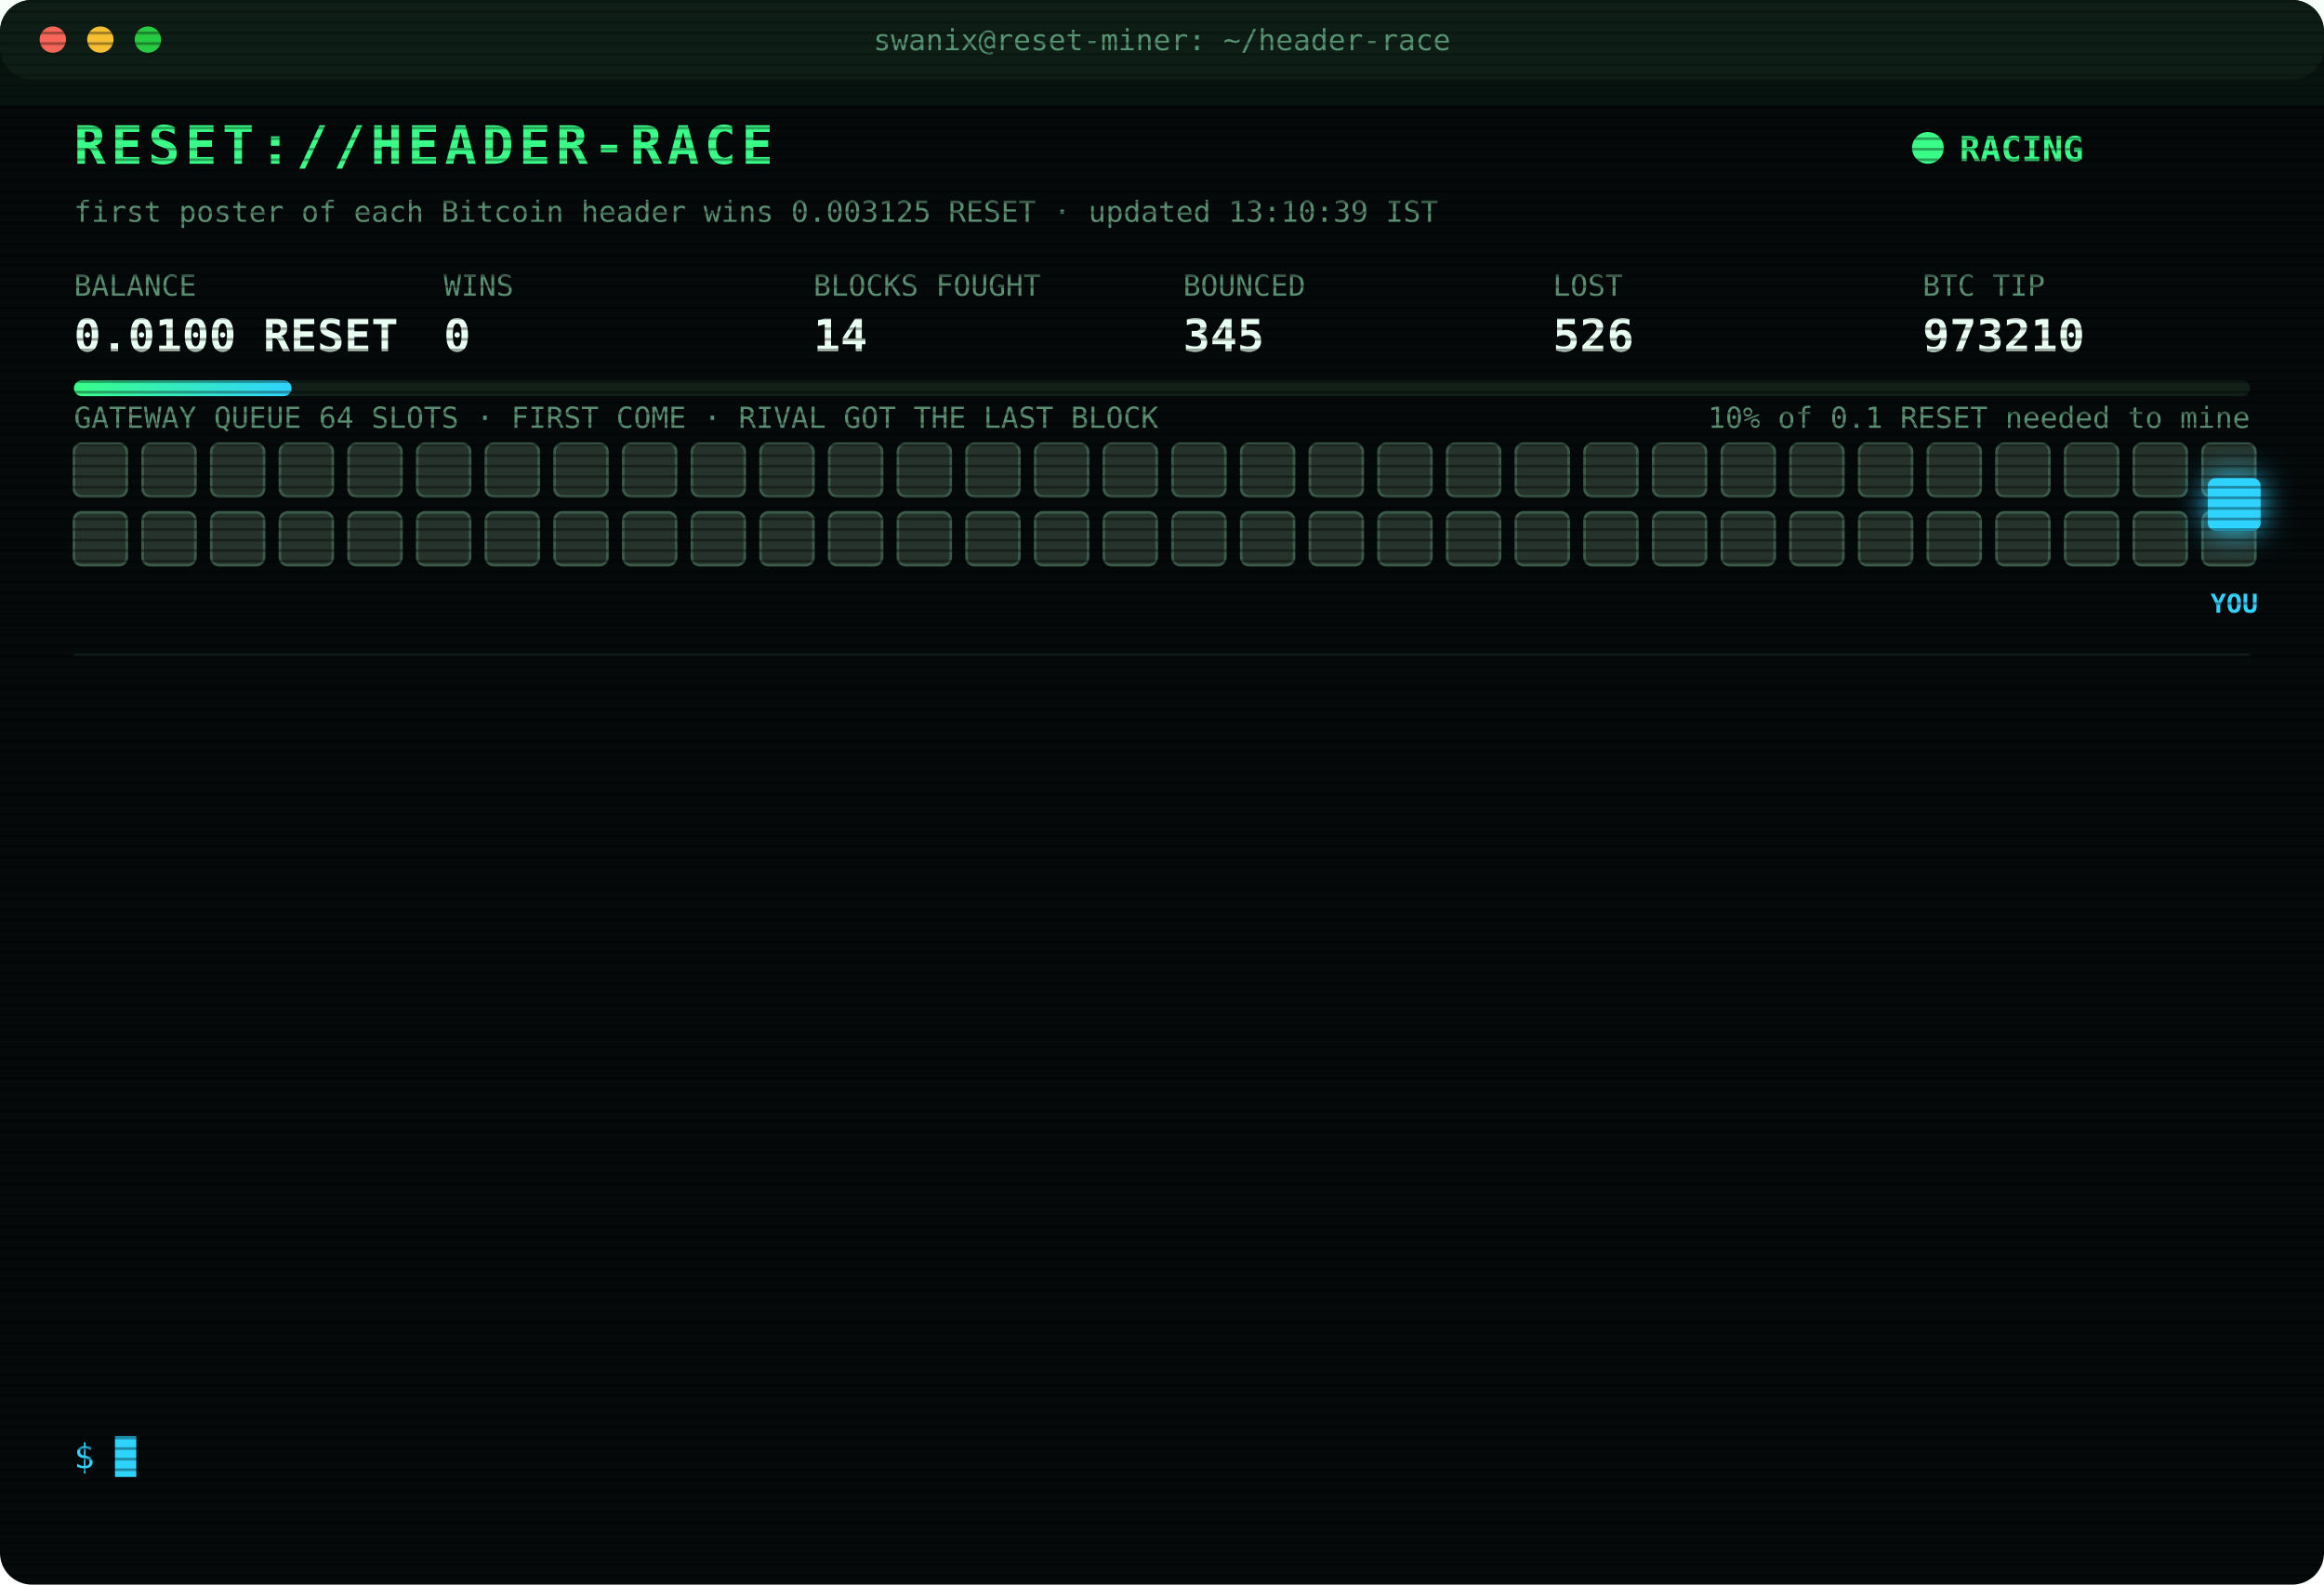
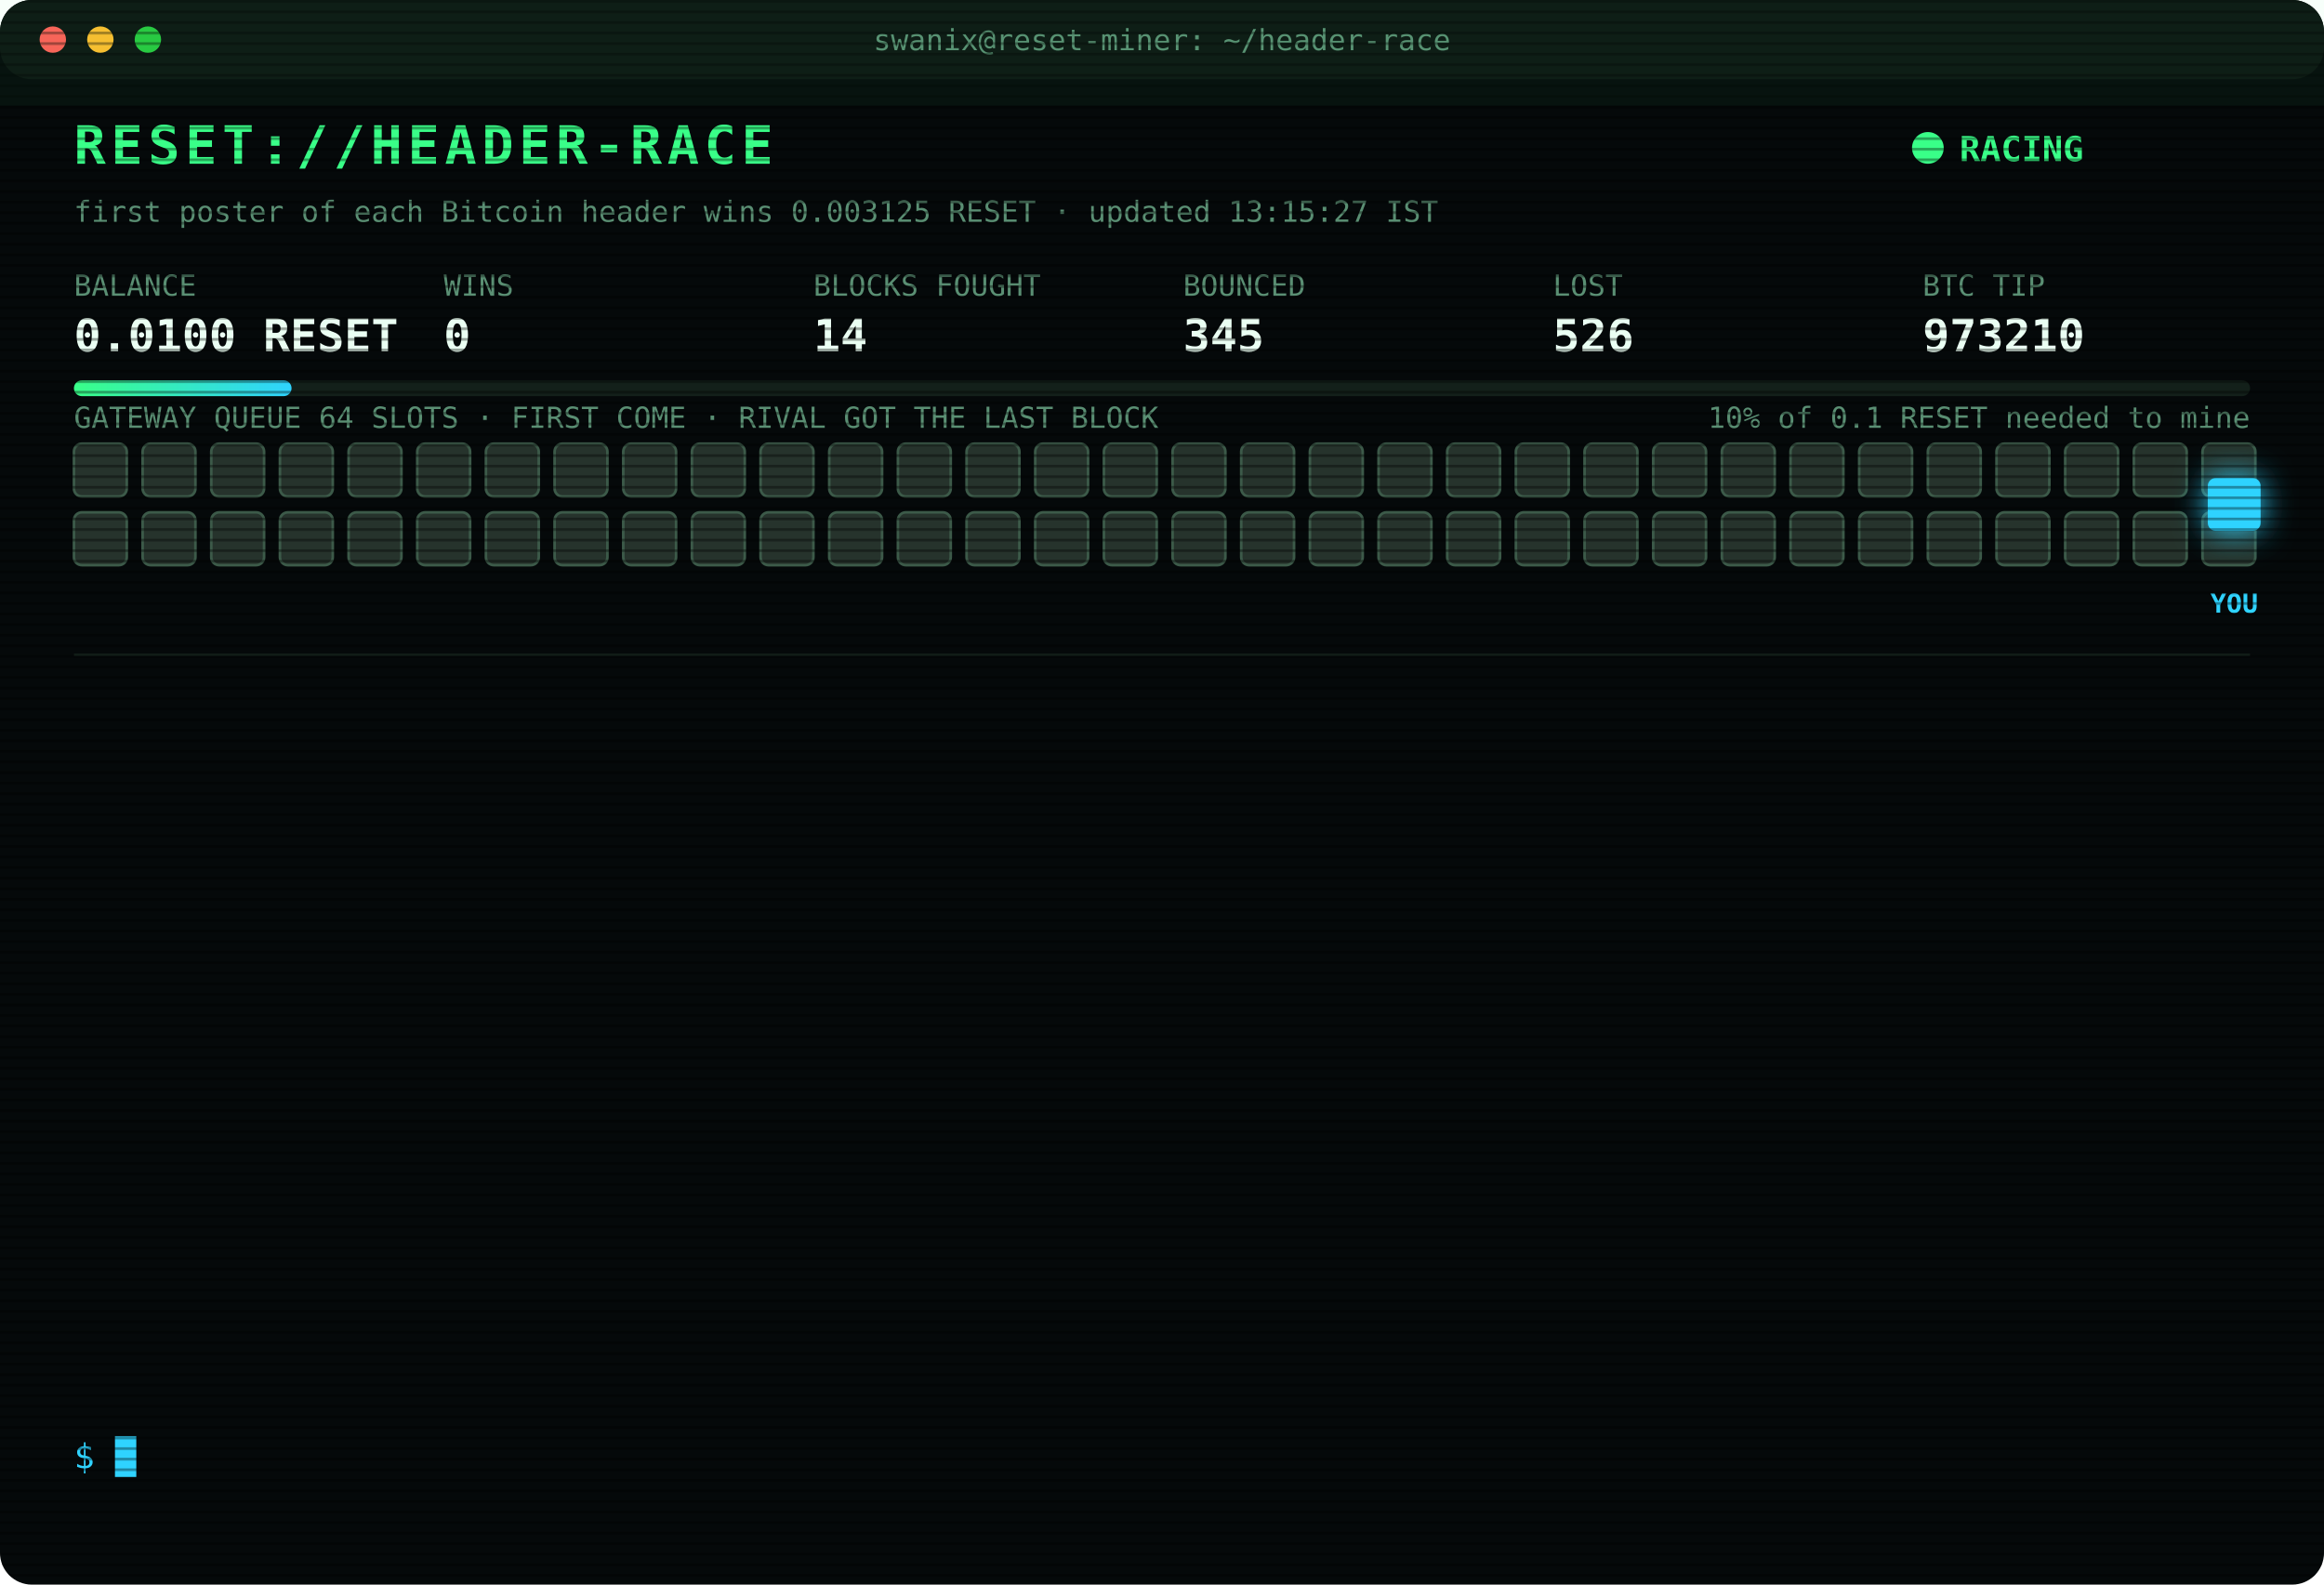
<svg xmlns="http://www.w3.org/2000/svg" width="880" height="600" viewBox="0 0 880 600" font-family="ui-monospace,SFMono-Regular,Menlo,Consolas,monospace">
  <style>
text{font-size:13px;fill:#7CFFB2}
.title{font-size:20px;font-weight:700;fill:#39FF88;letter-spacing:2px;animation:glitch 3s infinite steps(1)}
.sub{fill:#2fd3ff}.k{fill:#5a8f73;font-size:11px}.v{font-size:17px;font-weight:700;fill:#eafff3}
.ts{fill:#3f6b56}.boot{fill:#2fd3ff}.dim{fill:#5a8f73}.bad{fill:#ff4d6d}.warn{fill:#ffd23f}.mag{fill:#ff5cf0}.win{fill:#39FF88;font-weight:700}
.tag{font-size:10px;fill:#2fd3ff;font-weight:700}
.rival{fill:#26332c;stroke:#3c5a49;animation:jam 1.2s infinite alternate}
.idle{fill:#141c18;stroke:#22302a;animation:breathe 4s infinite}
.me{fill:#2fd3ff;filter:drop-shadow(0 0 6px #2fd3ff)}
.hover{animation:nudge 1.1s infinite ease-in-out}.bounce{animation:kick 1.4s infinite}
.ln{opacity:0;animation:in .4s forwards}
.cur{animation:blink 1s infinite steps(1)}
.scan{animation:scan 6s infinite linear}
.led{animation:blink 1.4s infinite}
@keyframes in{from{opacity:0;transform:translateX(-6px)}to{opacity:1;transform:none}}
@keyframes blink{50%{opacity:0}}
@keyframes jam{to{fill:#33463b}}
@keyframes breathe{50%{opacity:.4}}
@keyframes nudge{50%{transform:translateX(-10px)}}
@keyframes kick{0%,100%{transform:none}30%{transform:translateX(-14px)}55%{transform:translateX(10px) translateY(-6px)}}
@keyframes glitch{0%,92%{transform:none}93%{transform:translateX(2px);fill:#ff4d6d}95%{transform:translateX(-2px);fill:#2fd3ff}97%{transform:none}}
@keyframes scan{from{transform:translateY(-40px)}to{transform:translateY(600px)}}
</style>
  <defs>
    <pattern id="sl" width="4" height="4" patternUnits="userSpaceOnUse">
      <rect width="4" height="1" fill="#000" opacity=".35" />
    </pattern>
    <linearGradient id="bar">
      <stop offset="0" stop-color="#39FF88" />
      <stop offset="1" stop-color="#2fd3ff" />
    </linearGradient>
  </defs>
  <rect width="880" height="600" rx="12" fill="#05090a" />
  <rect width="880" height="30" rx="12" fill="#0d1512" />
  <circle cx="20" cy="15" r="5" fill="#ff5f57" />
  <circle cx="38" cy="15" r="5" fill="#febc2e" />
  <circle cx="56" cy="15" r="5" fill="#28c840" />
  <text x="440" y="19" text-anchor="middle" class="k">swanix@reset-miner: ~/header-race</text>
  <text x="28" y="62" class="title">RESET://HEADER-RACE</text>
  <circle class="led" cx="730" cy="56" r="6" fill="#39FF88" />
  <text x="742" y="61" class="win">RACING</text>
-   <text x="28" y="84" class="k">first poster of each Bitcoin header wins 0.003125 RESET · updated 13:10:39 IST</text>
+   <text x="28" y="84" class="k">first poster of each Bitcoin header wins 0.003125 RESET · updated 13:15:27 IST</text>
  <text x="28" y="112" class="k">BALANCE</text>
  <text x="28" y="133" class="v">0.0100 RESET</text>
  <text x="168" y="112" class="k">WINS</text>
  <text x="168" y="133" class="v">0</text>
  <text x="308" y="112" class="k">BLOCKS FOUGHT</text>
  <text x="308" y="133" class="v">14</text>
  <text x="448" y="112" class="k">BOUNCED</text>
  <text x="448" y="133" class="v">345</text>
  <text x="588" y="112" class="k">LOST</text>
  <text x="588" y="133" class="v">526</text>
  <text x="728" y="112" class="k">BTC TIP</text>
  <text x="728" y="133" class="v">973210</text>
  <rect x="28" y="144" width="824" height="6" rx="3" fill="#13201a" />
  <rect x="28" y="144" width="82.4" height="6" rx="3" fill="url(#bar)" />
  <text x="852" y="162" text-anchor="end" class="k">10% of 0.1 RESET needed to mine</text>
  <text x="28" y="162" class="k">GATEWAY QUEUE 64 SLOTS · FIRST COME · RIVAL GOT THE LAST BLOCK</text>
  <rect class="rival" x="28" y="168" width="20" height="20" rx="3" style="animation-delay:0.00s" />
  <rect class="rival" x="54" y="168" width="20" height="20" rx="3" style="animation-delay:0.05s" />
  <rect class="rival" x="80" y="168" width="20" height="20" rx="3" style="animation-delay:0.10s" />
  <rect class="rival" x="106" y="168" width="20" height="20" rx="3" style="animation-delay:0.15s" />
  <rect class="rival" x="132" y="168" width="20" height="20" rx="3" style="animation-delay:0.20s" />
  <rect class="rival" x="158" y="168" width="20" height="20" rx="3" style="animation-delay:0.25s" />
  <rect class="rival" x="184" y="168" width="20" height="20" rx="3" style="animation-delay:0.30s" />
  <rect class="rival" x="210" y="168" width="20" height="20" rx="3" style="animation-delay:0.35s" />
  <rect class="rival" x="236" y="168" width="20" height="20" rx="3" style="animation-delay:0.40s" />
  <rect class="rival" x="262" y="168" width="20" height="20" rx="3" style="animation-delay:0.45s" />
  <rect class="rival" x="288" y="168" width="20" height="20" rx="3" style="animation-delay:0.50s" />
  <rect class="rival" x="314" y="168" width="20" height="20" rx="3" style="animation-delay:0.55s" />
  <rect class="rival" x="340" y="168" width="20" height="20" rx="3" style="animation-delay:0.60s" />
  <rect class="rival" x="366" y="168" width="20" height="20" rx="3" style="animation-delay:0.65s" />
  <rect class="rival" x="392" y="168" width="20" height="20" rx="3" style="animation-delay:0.70s" />
  <rect class="rival" x="418" y="168" width="20" height="20" rx="3" style="animation-delay:0.75s" />
  <rect class="rival" x="444" y="168" width="20" height="20" rx="3" style="animation-delay:0.80s" />
  <rect class="rival" x="470" y="168" width="20" height="20" rx="3" style="animation-delay:0.85s" />
  <rect class="rival" x="496" y="168" width="20" height="20" rx="3" style="animation-delay:0.90s" />
  <rect class="rival" x="522" y="168" width="20" height="20" rx="3" style="animation-delay:0.95s" />
  <rect class="rival" x="548" y="168" width="20" height="20" rx="3" style="animation-delay:1.00s" />
  <rect class="rival" x="574" y="168" width="20" height="20" rx="3" style="animation-delay:1.05s" />
  <rect class="rival" x="600" y="168" width="20" height="20" rx="3" style="animation-delay:1.10s" />
  <rect class="rival" x="626" y="168" width="20" height="20" rx="3" style="animation-delay:1.15s" />
  <rect class="rival" x="652" y="168" width="20" height="20" rx="3" style="animation-delay:1.20s" />
  <rect class="rival" x="678" y="168" width="20" height="20" rx="3" style="animation-delay:1.25s" />
  <rect class="rival" x="704" y="168" width="20" height="20" rx="3" style="animation-delay:1.30s" />
  <rect class="rival" x="730" y="168" width="20" height="20" rx="3" style="animation-delay:1.35s" />
  <rect class="rival" x="756" y="168" width="20" height="20" rx="3" style="animation-delay:1.40s" />
  <rect class="rival" x="782" y="168" width="20" height="20" rx="3" style="animation-delay:1.45s" />
  <rect class="rival" x="808" y="168" width="20" height="20" rx="3" style="animation-delay:1.50s" />
  <rect class="rival" x="834" y="168" width="20" height="20" rx="3" style="animation-delay:1.55s" />
  <rect class="rival" x="28" y="194" width="20" height="20" rx="3" style="animation-delay:1.60s" />
  <rect class="rival" x="54" y="194" width="20" height="20" rx="3" style="animation-delay:1.65s" />
  <rect class="rival" x="80" y="194" width="20" height="20" rx="3" style="animation-delay:1.70s" />
  <rect class="rival" x="106" y="194" width="20" height="20" rx="3" style="animation-delay:1.75s" />
  <rect class="rival" x="132" y="194" width="20" height="20" rx="3" style="animation-delay:1.80s" />
  <rect class="rival" x="158" y="194" width="20" height="20" rx="3" style="animation-delay:1.85s" />
  <rect class="rival" x="184" y="194" width="20" height="20" rx="3" style="animation-delay:1.90s" />
  <rect class="rival" x="210" y="194" width="20" height="20" rx="3" style="animation-delay:1.95s" />
  <rect class="rival" x="236" y="194" width="20" height="20" rx="3" style="animation-delay:2.00s" />
  <rect class="rival" x="262" y="194" width="20" height="20" rx="3" style="animation-delay:2.05s" />
  <rect class="rival" x="288" y="194" width="20" height="20" rx="3" style="animation-delay:2.10s" />
  <rect class="rival" x="314" y="194" width="20" height="20" rx="3" style="animation-delay:2.15s" />
  <rect class="rival" x="340" y="194" width="20" height="20" rx="3" style="animation-delay:2.20s" />
  <rect class="rival" x="366" y="194" width="20" height="20" rx="3" style="animation-delay:2.25s" />
  <rect class="rival" x="392" y="194" width="20" height="20" rx="3" style="animation-delay:2.30s" />
  <rect class="rival" x="418" y="194" width="20" height="20" rx="3" style="animation-delay:2.35s" />
  <rect class="rival" x="444" y="194" width="20" height="20" rx="3" style="animation-delay:2.40s" />
  <rect class="rival" x="470" y="194" width="20" height="20" rx="3" style="animation-delay:2.45s" />
  <rect class="rival" x="496" y="194" width="20" height="20" rx="3" style="animation-delay:2.50s" />
  <rect class="rival" x="522" y="194" width="20" height="20" rx="3" style="animation-delay:2.55s" />
  <rect class="rival" x="548" y="194" width="20" height="20" rx="3" style="animation-delay:2.60s" />
  <rect class="rival" x="574" y="194" width="20" height="20" rx="3" style="animation-delay:2.65s" />
  <rect class="rival" x="600" y="194" width="20" height="20" rx="3" style="animation-delay:2.70s" />
  <rect class="rival" x="626" y="194" width="20" height="20" rx="3" style="animation-delay:2.75s" />
  <rect class="rival" x="652" y="194" width="20" height="20" rx="3" style="animation-delay:2.80s" />
  <rect class="rival" x="678" y="194" width="20" height="20" rx="3" style="animation-delay:2.85s" />
  <rect class="rival" x="704" y="194" width="20" height="20" rx="3" style="animation-delay:2.90s" />
  <rect class="rival" x="730" y="194" width="20" height="20" rx="3" style="animation-delay:2.95s" />
  <rect class="rival" x="756" y="194" width="20" height="20" rx="3" style="animation-delay:3.00s" />
  <rect class="rival" x="782" y="194" width="20" height="20" rx="3" style="animation-delay:3.05s" />
  <rect class="rival" x="808" y="194" width="20" height="20" rx="3" style="animation-delay:3.10s" />
  <rect class="rival" x="834" y="194" width="20" height="20" rx="3" style="animation-delay:3.15s" />
  <g class="hover">
    <rect class="me" x="836" y="181" width="20" height="20" rx="3" />
    <text class="tag" x="846" y="232" text-anchor="middle">YOU</text>
  </g>
  <line x1="28" x2="852" y1="248" y2="248" stroke="#13201a" />
  <g class="ln" style="animation-delay:0.40s">
    <text x="28" y="270" class="ts">11:34:50</text>
    <text x="104" y="270" class="bad">[LOST] #973197 taken by a rival miner</text>
  </g>
  <g class="ln" style="animation-delay:0.65s">
    <text x="28" y="292" class="ts">11:45:38</text>
    <text x="104" y="292" class="bad">[LOST] #973198 taken by a rival miner</text>
  </g>
  <g class="ln" style="animation-delay:0.90s">
    <text x="28" y="314" class="ts">11:46:32</text>
    <text x="104" y="314" class="bad">[LOST] #973199 taken by a rival miner</text>
  </g>
  <g class="ln" style="animation-delay:1.15s">
    <text x="28" y="336" class="ts">11:52:21</text>
    <text x="104" y="336" class="bad">[LOST] #973200 taken by a rival miner</text>
  </g>
  <g class="ln" style="animation-delay:1.40s">
    <text x="28" y="358" class="ts">12:02:43</text>
    <text x="104" y="358" class="bad">[LOST] #973201 taken by a rival miner</text>
  </g>
  <g class="ln" style="animation-delay:1.65s">
    <text x="28" y="380" class="ts">12:04:53</text>
    <text x="104" y="380" class="bad">[LOST] #973202 taken by a rival miner</text>
  </g>
  <g class="ln" style="animation-delay:1.90s">
    <text x="28" y="402" class="ts">12:10:28</text>
    <text x="104" y="402" class="bad">[LOST] #973203 taken by a rival miner</text>
  </g>
  <g class="ln" style="animation-delay:2.15s">
    <text x="28" y="424" class="ts">12:26:09</text>
    <text x="104" y="424" class="bad">[LOST] #973204 taken by a rival miner</text>
  </g>
  <g class="ln" style="animation-delay:2.40s">
    <text x="28" y="446" class="ts">12:49:21</text>
    <text x="104" y="446" class="bad">[LOST] #973205 taken by a rival miner</text>
  </g>
  <g class="ln" style="animation-delay:2.65s">
    <text x="28" y="468" class="ts">12:49:30</text>
    <text x="104" y="468" class="bad">[LOST] #973206 taken by a rival miner</text>
  </g>
  <g class="ln" style="animation-delay:2.90s">
    <text x="28" y="490" class="ts">12:59:04</text>
    <text x="104" y="490" class="bad">[LOST] #973207 taken by a rival miner</text>
  </g>
  <g class="ln" style="animation-delay:3.15s">
    <text x="28" y="512" class="ts">13:05:23</text>
    <text x="104" y="512" class="bad">[LOST] #973209 taken by a rival miner</text>
  </g>
  <g class="ln" style="animation-delay:3.40s">
    <text x="28" y="534" class="ts">13:10:39</text>
    <text x="104" y="534" class="bad">[LOST] #973210 taken by a rival miner</text>
  </g>
  <text x="28" y="556" class="sub">$ <tspan class="cur">█</tspan>
  </text>
  <rect width="880" height="600" rx="12" fill="url(#sl)" pointer-events="none" />
  <rect class="scan" width="880" height="40" fill="#39FF88" opacity=".04" />
</svg>
